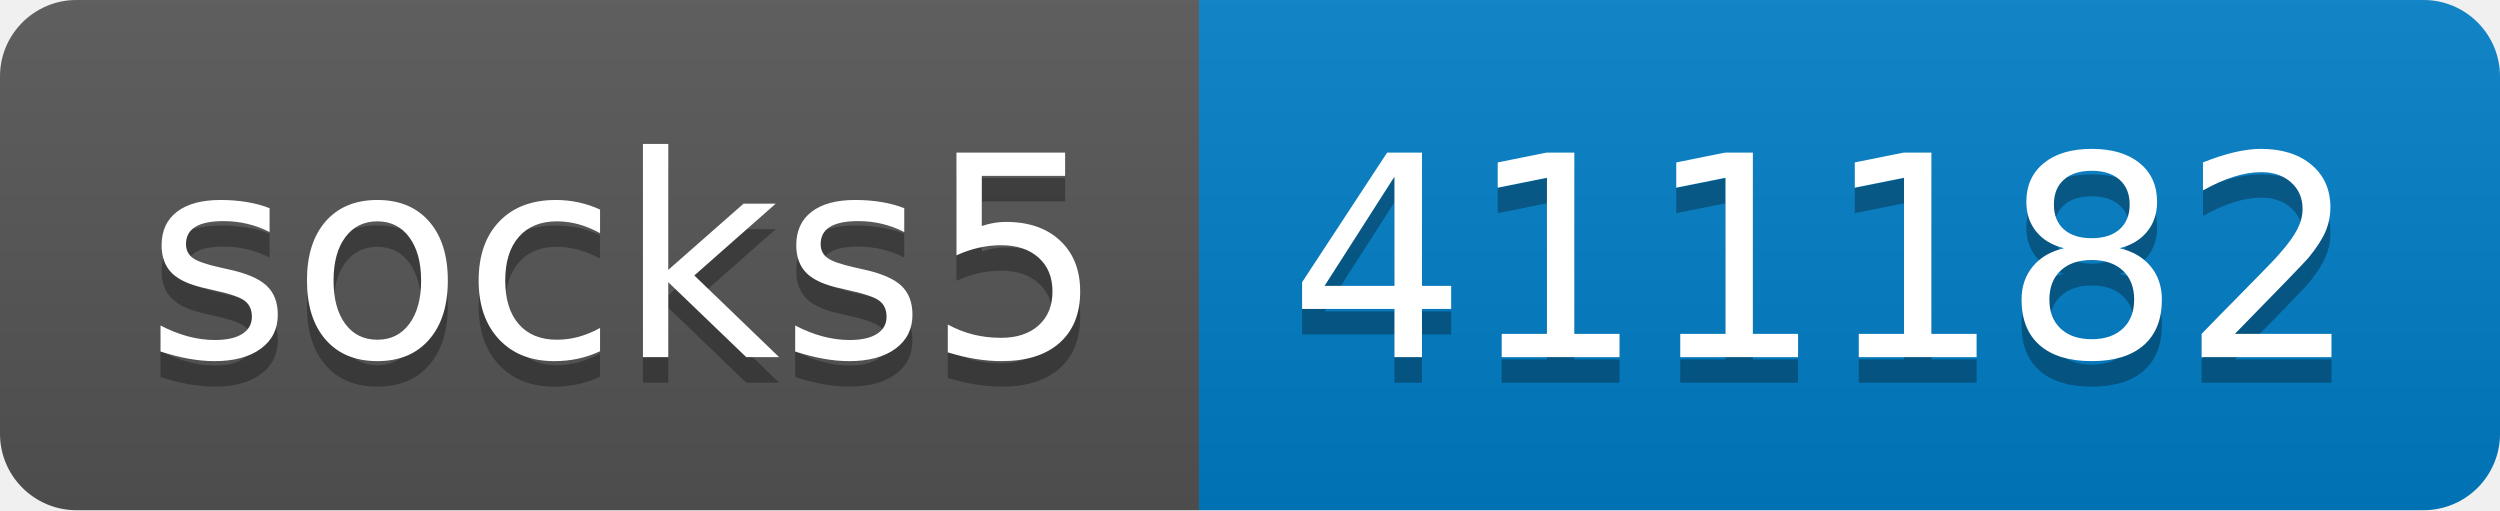
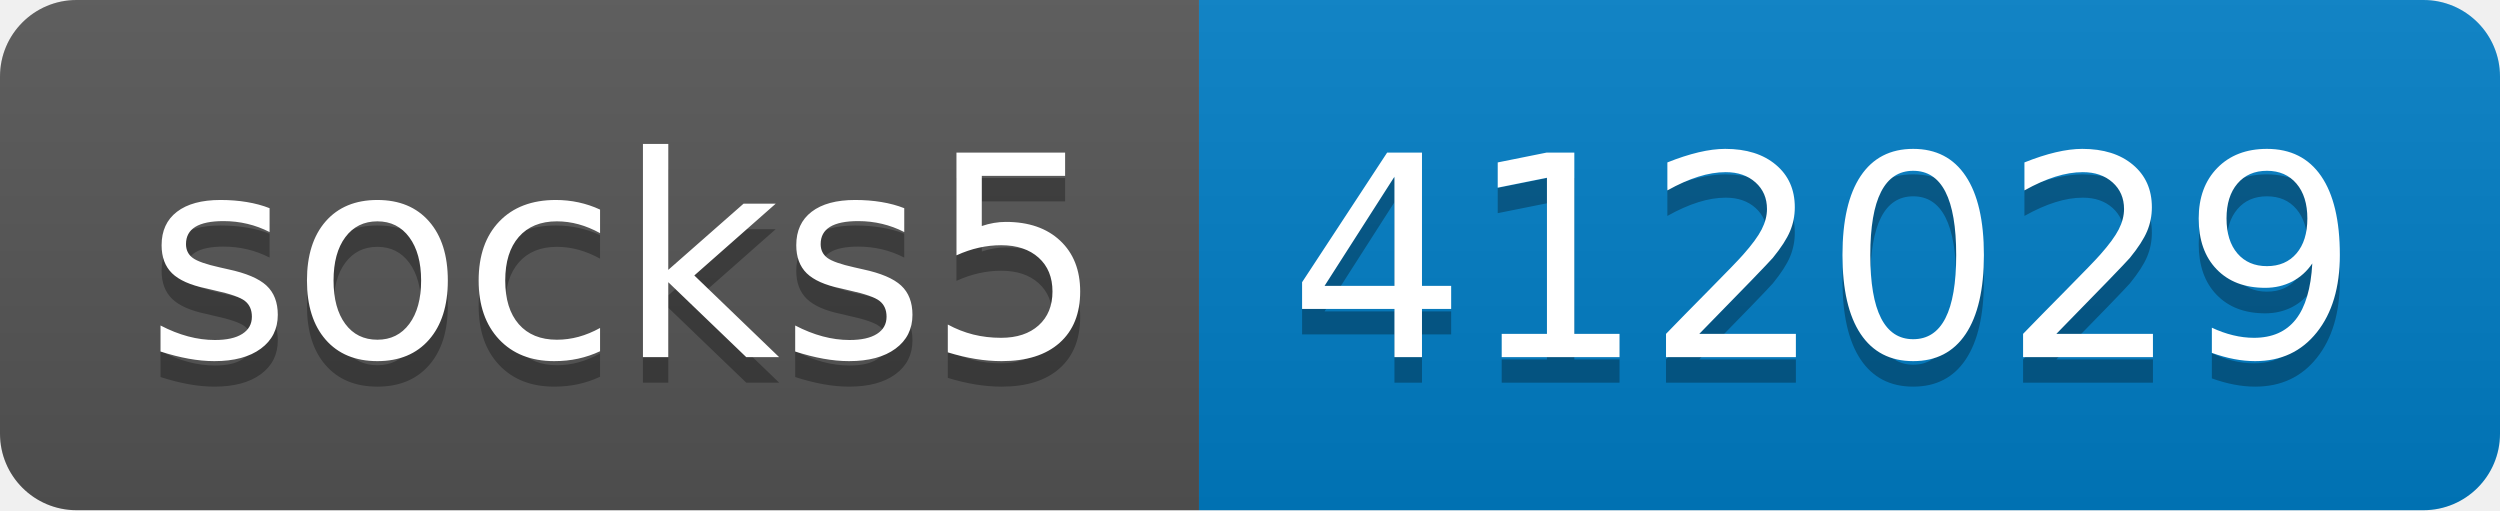
- <svg xmlns="http://www.w3.org/2000/svg" width="98" height="20" role="img" aria-label="socks5: 411182">
+ <svg xmlns="http://www.w3.org/2000/svg" width="98" height="20" role="img" aria-label="socks5: 412029">
  <linearGradient id="s" x2="0" y2="100%">
    <stop offset="0" stop-color="#bbb" stop-opacity=".1" />
    <stop offset="1" stop-opacity=".1" />
  </linearGradient>
  <clipPath id="r">
    <rect width="98" height="20" rx="3" fill="#fff" />
  </clipPath>
  <g clip-path="url(#r)">
    <rect width="47" height="20" fill="#555" />
    <rect x="47" width="51" height="20" fill="#007ec6" />
    <rect width="98" height="20" fill="url(#s)" />
  </g>
  <g fill="#fff" text-anchor="middle" font-family="Verdana,Geneva,DejaVu Sans,sans-serif" text-rendering="geometricPrecision" font-size="110">
    <text aria-hidden="true" x="245" y="150" fill="#010101" fill-opacity=".3" transform="scale(.1)" textLength="370">socks5</text>
    <text x="245" y="140" transform="scale(.1)" fill="#fff" textLength="370">socks5</text>
-     <text aria-hidden="true" x="715" y="150" fill="#010101" fill-opacity=".3" transform="scale(.1)" textLength="410">411182</text>
-     <text x="715" y="140" transform="scale(.1)" fill="#fff" textLength="410">411182</text>
+     <text aria-hidden="true" x="715" y="150" fill="#010101" fill-opacity=".3" transform="scale(.1)" textLength="410">412029</text>
+     <text x="715" y="140" transform="scale(.1)" fill="#fff" textLength="410">412029</text>
  </g>
</svg>
